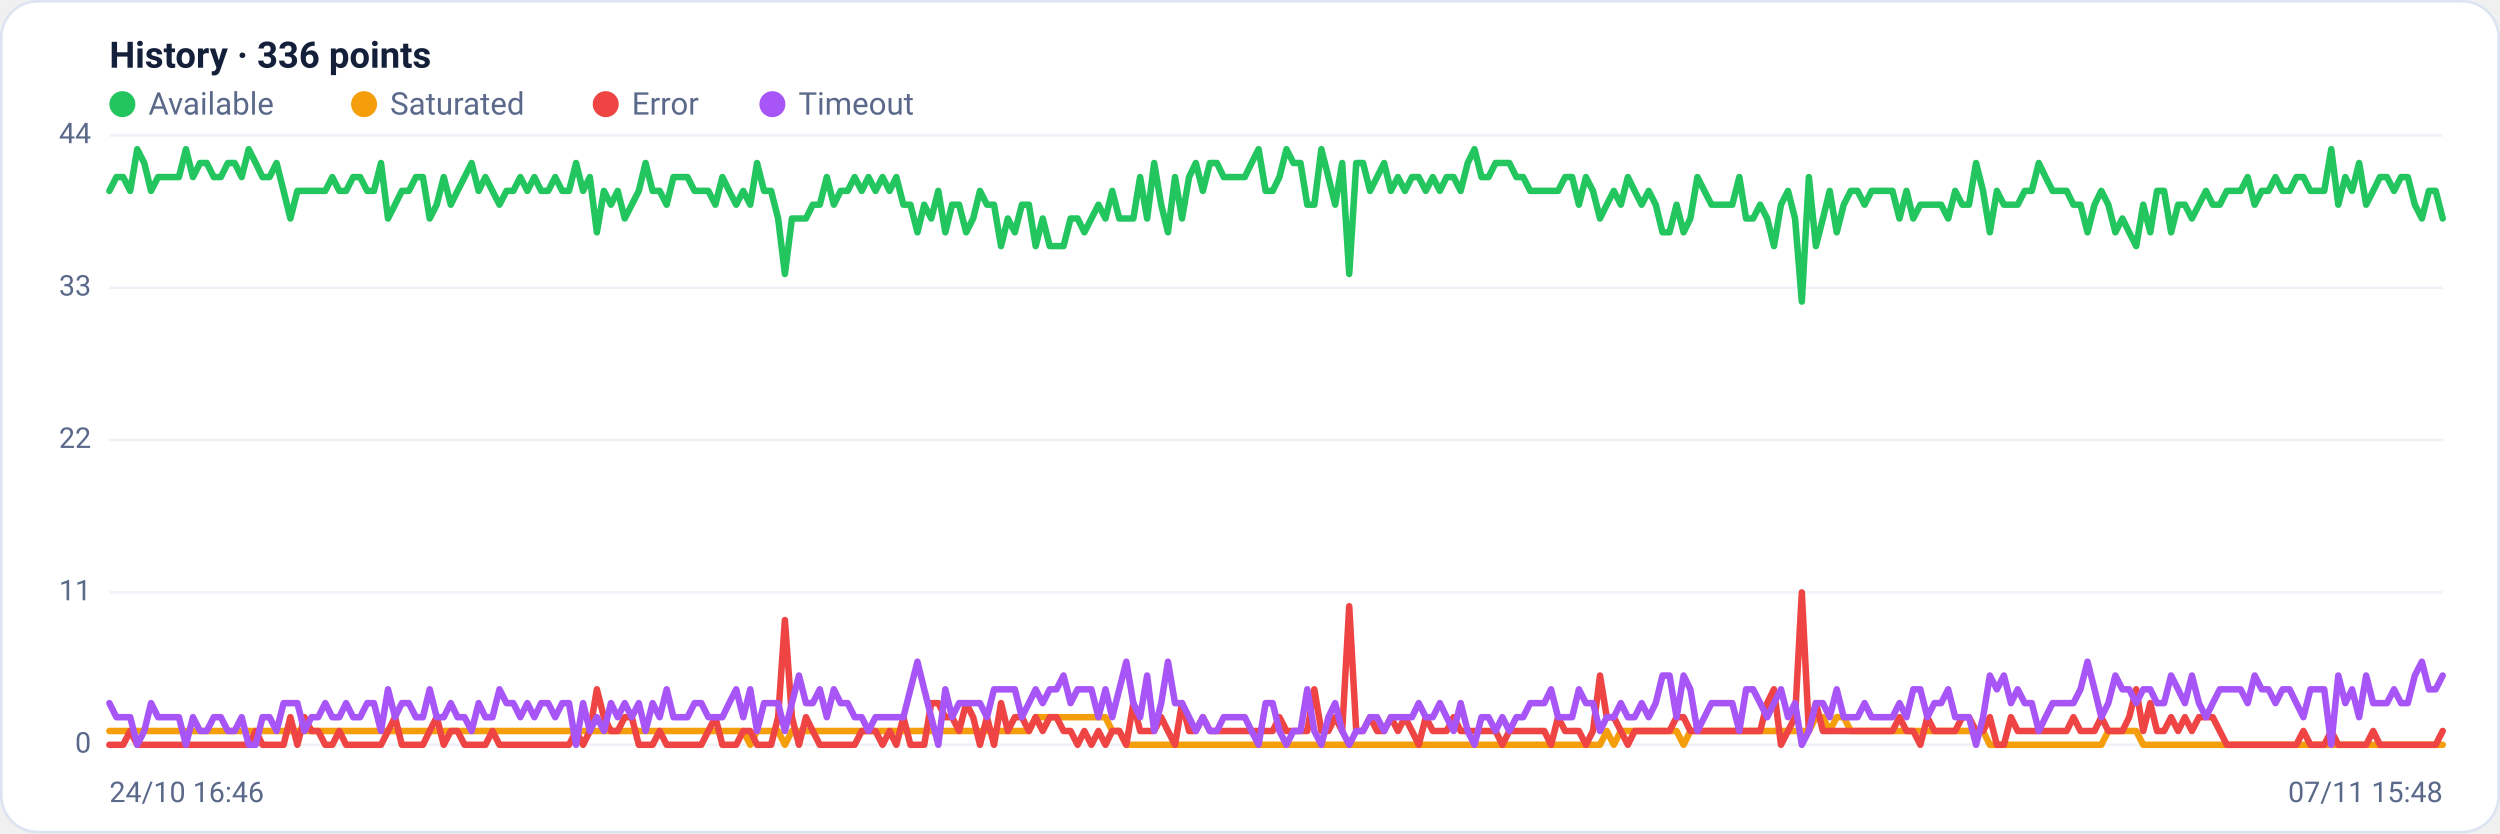
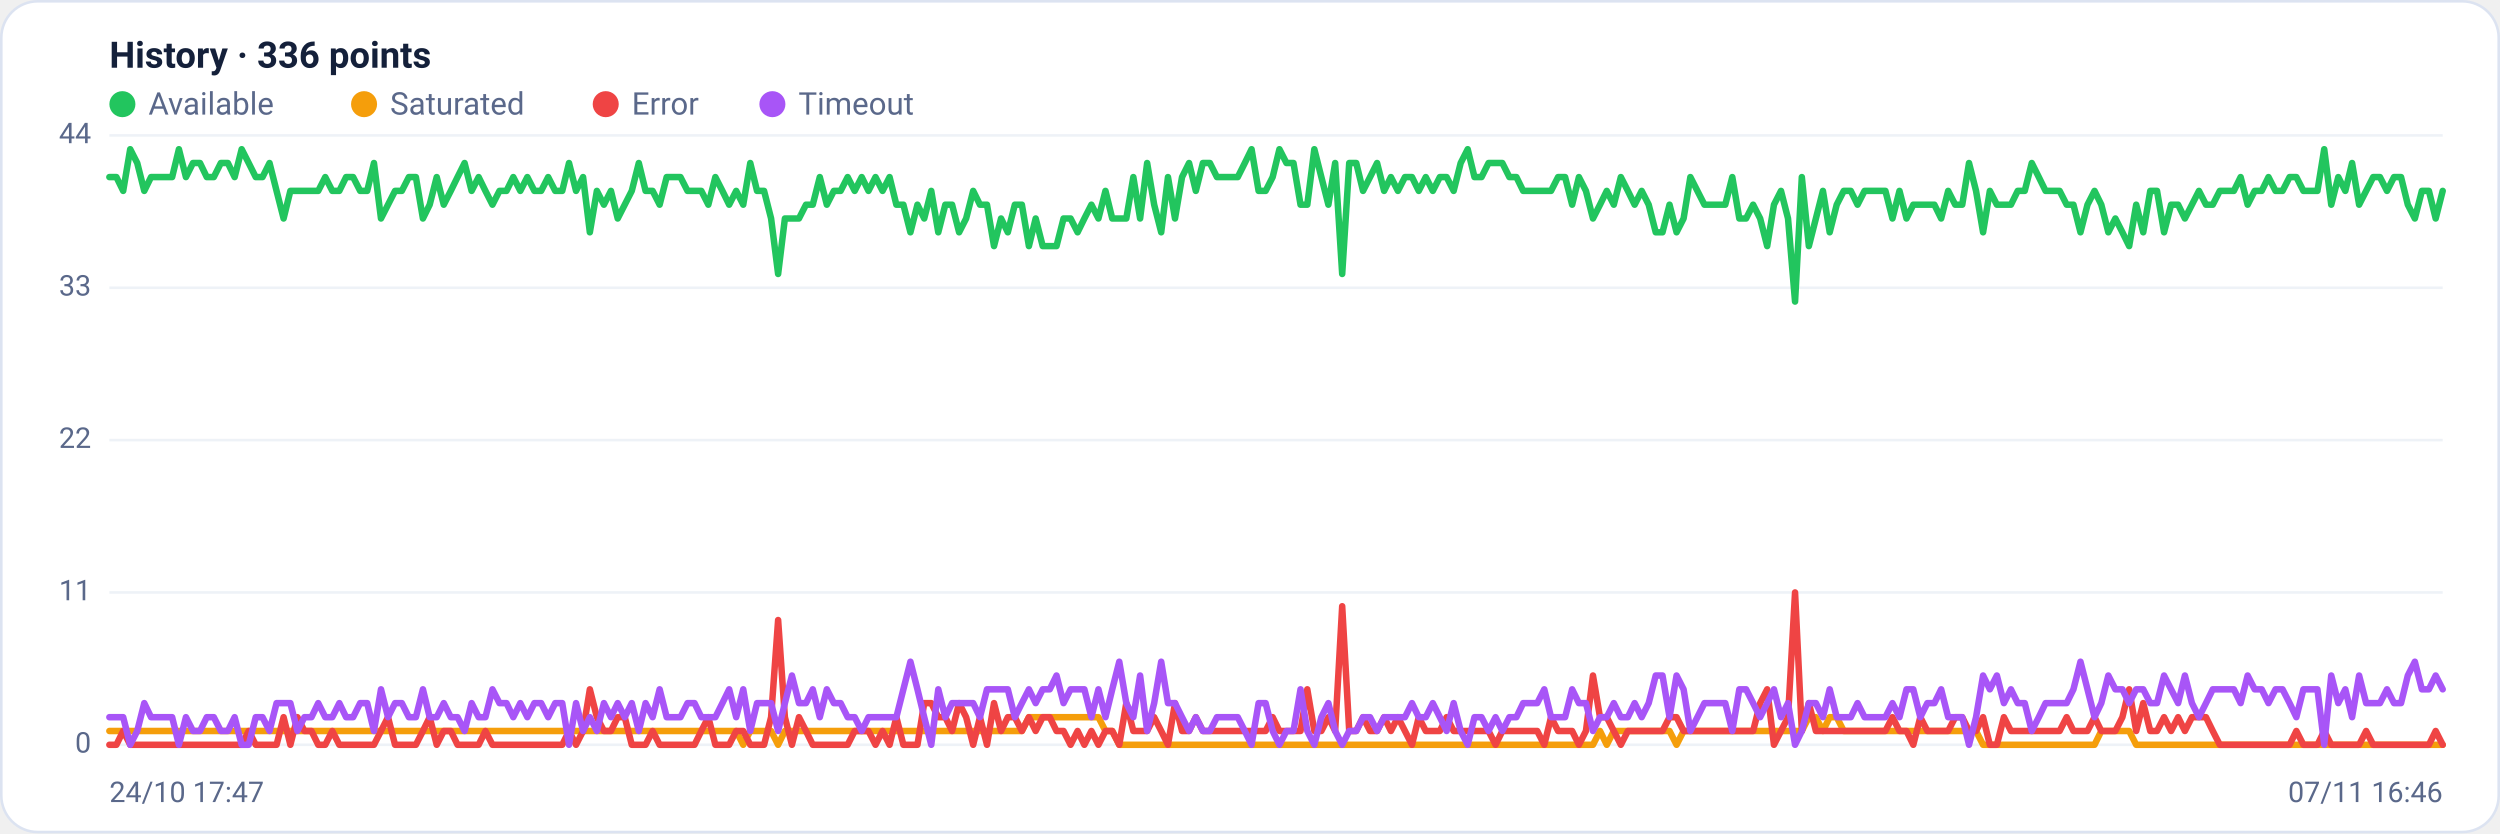
<svg xmlns="http://www.w3.org/2000/svg" viewBox="0 0 960 320" width="960" height="320" font-family="Segoe UI, system-ui, -apple-system, Roboto, Helvetica, Arial, sans-serif" role="img" aria-label="Availability history per region">
  <rect x="0.5" y="0.5" width="959" height="319" rx="14" fill="#ffffff" stroke="#dce3f1" />
  <text x="42" y="26" font-size="14" font-weight="600" fill="#14203a">History · 336 points</text>
  <circle cx="47" cy="40" r="5" fill="#22c55e" />
  <text x="57" y="44" font-size="12" fill="#5a688a">Available</text>
  <circle cx="139.8" cy="40" r="5" fill="#f59e0b" />
  <text x="149.8" y="44" font-size="12" fill="#5a688a">Saturated</text>
  <circle cx="232.6" cy="40" r="5" fill="#ef4444" />
  <text x="242.6" y="44" font-size="12" fill="#5a688a">Error</text>
  <circle cx="296.6" cy="40" r="5" fill="#a855f7" />
  <text x="306.6" y="44" font-size="12" fill="#5a688a">Timeout</text>
  <line x1="42" y1="286.0" x2="938" y2="286.0" stroke="#eef2f7" stroke-width="1" />
  <text x="35" y="289.0" text-anchor="end" font-size="11" fill="#5a688a">0</text>
  <line x1="42" y1="227.5" x2="938" y2="227.5" stroke="#eef2f7" stroke-width="1" />
  <text x="35" y="230.5" text-anchor="end" font-size="11" fill="#5a688a">11</text>
  <line x1="42" y1="169.0" x2="938" y2="169.0" stroke="#eef2f7" stroke-width="1" />
  <text x="35" y="172.0" text-anchor="end" font-size="11" fill="#5a688a">22</text>
  <line x1="42" y1="110.5" x2="938" y2="110.5" stroke="#eef2f7" stroke-width="1" />
  <text x="35" y="113.5" text-anchor="end" font-size="11" fill="#5a688a">33</text>
  <line x1="42" y1="52.0" x2="938" y2="52.0" stroke="#eef2f7" stroke-width="1" />
  <text x="35" y="55.0" text-anchor="end" font-size="11" fill="#5a688a">44</text>
-   <polyline fill="none" stroke="#22c55e" stroke-width="2.5" stroke-linejoin="round" stroke-linecap="round" points="42.0,73.3 44.7,68.0 47.3,68.0 50.0,73.3 52.7,57.3 55.4,62.6 58.0,73.3 60.7,68.0 63.4,68.0 66.1,68.0 68.7,68.0 71.4,57.3 74.1,68.0 76.8,62.6 79.4,62.6 82.1,68.0 84.8,68.0 87.5,62.6 90.1,62.6 92.8,68.0 95.5,57.3 98.2,62.6 100.8,68.0 103.5,68.0 106.2,62.6 108.9,73.3 111.5,83.9 114.2,73.3 116.9,73.3 119.6,73.3 122.2,73.3 124.9,73.3 127.6,68.0 130.3,73.3 132.9,73.3 135.6,68.0 138.3,68.0 141.0,73.3 143.6,73.3 146.3,62.6 149.0,83.9 151.7,78.6 154.3,73.3 157.0,73.3 159.7,68.0 162.4,68.0 165.0,83.9 167.7,78.6 170.4,68.0 173.1,78.6 175.7,73.3 178.4,68.0 181.1,62.6 183.8,73.3 186.4,68.0 189.1,73.3 191.8,78.6 194.5,73.3 197.1,73.3 199.8,68.0 202.5,73.3 205.2,68.0 207.8,73.3 210.5,73.3 213.2,68.0 215.9,73.3 218.5,73.3 221.2,62.6 223.9,73.3 226.5,68.0 229.2,89.2 231.9,73.3 234.6,78.6 237.2,73.3 239.9,83.9 242.6,78.6 245.3,73.3 247.9,62.6 250.6,73.3 253.3,73.3 256.0,78.6 258.6,68.0 261.3,68.0 264.0,68.0 266.7,73.3 269.3,73.3 272.0,73.3 274.7,78.6 277.4,68.0 280.0,73.3 282.7,78.6 285.4,73.3 288.1,78.6 290.7,62.6 293.4,73.3 296.1,73.3 298.8,83.9 301.4,105.2 304.1,83.9 306.8,83.9 309.5,83.9 312.1,78.6 314.8,78.6 317.5,68.0 320.2,78.6 322.8,73.3 325.5,73.3 328.2,68.0 330.9,73.3 333.5,68.0 336.2,73.3 338.9,68.0 341.6,73.3 344.2,68.0 346.9,78.6 349.6,78.6 352.3,89.2 354.9,78.6 357.6,83.9 360.3,73.3 363.0,89.2 365.6,78.6 368.3,78.6 371.0,89.2 373.7,83.9 376.3,73.3 379.0,78.6 381.7,78.6 384.4,94.5 387.0,83.9 389.7,89.2 392.4,78.6 395.1,78.6 397.7,94.5 400.4,83.9 403.1,94.5 405.7,94.5 408.4,94.5 411.1,83.9 413.8,83.9 416.4,89.2 419.1,83.9 421.8,78.6 424.5,83.9 427.1,73.3 429.8,83.9 432.5,83.9 435.2,83.9 437.8,68.0 440.5,83.9 443.2,62.6 445.9,78.6 448.5,89.2 451.2,68.0 453.9,83.9 456.6,68.0 459.2,62.6 461.9,73.3 464.6,62.6 467.3,62.6 469.9,68.0 472.6,68.0 475.3,68.0 478.0,68.0 480.6,62.6 483.3,57.3 486.0,73.3 488.7,73.3 491.3,68.0 494.0,57.3 496.7,62.6 499.4,62.6 502.0,78.6 504.7,78.6 507.4,57.3 510.1,68.0 512.7,78.6 515.4,62.6 518.1,105.2 520.8,62.6 523.4,62.6 526.1,73.3 528.8,68.0 531.5,62.6 534.1,73.3 536.8,68.0 539.5,73.3 542.2,68.0 544.8,68.0 547.5,73.3 550.2,68.0 552.9,73.3 555.5,68.0 558.2,68.0 560.9,73.3 563.6,62.6 566.2,57.3 568.9,68.0 571.6,68.0 574.3,62.6 576.9,62.6 579.6,62.6 582.3,68.0 584.9,68.0 587.6,73.3 590.3,73.3 593.0,73.3 595.6,73.3 598.3,73.3 601.0,68.0 603.7,68.0 606.3,78.6 609.0,68.0 611.7,73.3 614.4,83.9 617.0,78.6 619.7,73.3 622.4,78.6 625.1,68.0 627.7,73.3 630.4,78.6 633.1,73.3 635.8,78.6 638.4,89.2 641.1,89.2 643.8,78.6 646.5,89.2 649.1,83.9 651.8,68.0 654.5,73.3 657.2,78.6 659.8,78.6 662.5,78.6 665.2,78.6 667.9,68.0 670.5,83.9 673.2,83.9 675.9,78.6 678.6,83.9 681.2,94.5 683.9,78.6 686.6,73.3 689.3,83.9 691.9,115.8 694.6,68.0 697.3,94.5 700.0,83.9 702.6,73.3 705.3,89.2 708.0,78.6 710.7,73.3 713.3,73.3 716.0,78.6 718.7,73.3 721.4,73.3 724.0,73.3 726.7,73.3 729.4,83.9 732.1,73.3 734.7,83.9 737.4,78.6 740.1,78.6 742.8,78.6 745.4,78.6 748.1,83.9 750.8,73.3 753.5,78.6 756.1,78.6 758.8,62.6 761.5,73.3 764.1,89.2 766.8,73.3 769.5,78.6 772.2,78.6 774.8,78.6 777.5,73.3 780.2,73.3 782.9,62.6 785.5,68.0 788.2,73.3 790.9,73.3 793.6,73.3 796.2,78.6 798.9,78.6 801.6,89.2 804.3,78.6 806.9,73.3 809.6,78.6 812.3,89.2 815.0,83.9 817.6,89.2 820.3,94.5 823.0,78.6 825.7,89.2 828.3,73.3 831.0,73.3 833.7,89.2 836.4,78.6 839.0,78.6 841.7,83.9 844.4,78.6 847.1,73.3 849.7,78.6 852.4,78.6 855.1,73.3 857.8,73.3 860.4,73.3 863.1,68.0 865.8,78.6 868.5,73.3 871.1,73.3 873.8,68.0 876.5,73.3 879.2,73.3 881.8,68.0 884.5,68.0 887.2,73.3 889.9,73.3 892.5,73.3 895.2,57.3 897.9,78.6 900.6,68.0 903.2,73.3 905.9,62.6 908.6,78.6 911.3,73.3 913.9,68.0 916.6,68.0 919.3,73.3 922.0,68.0 924.6,68.0 927.3,78.6 930.0,83.9 932.7,73.3 935.3,73.3 938.0,83.9" />
-   <polyline fill="none" stroke="#f59e0b" stroke-width="2.5" stroke-linejoin="round" stroke-linecap="round" points="42.0,280.7 44.7,280.7 47.3,280.7 50.0,280.7 52.7,280.7 55.4,280.7 58.0,280.7 60.7,280.7 63.4,280.7 66.1,280.7 68.7,280.7 71.4,280.7 74.1,280.7 76.8,280.7 79.4,280.7 82.1,280.7 84.8,280.7 87.5,280.7 90.1,280.7 92.8,280.7 95.5,280.7 98.2,280.7 100.8,280.7 103.5,280.7 106.2,280.7 108.9,280.7 111.5,280.7 114.2,280.7 116.9,280.7 119.6,280.7 122.2,280.7 124.9,280.7 127.6,280.7 130.3,280.7 132.9,280.7 135.6,280.7 138.3,280.7 141.0,280.7 143.6,280.7 146.3,280.7 149.0,280.7 151.7,280.7 154.3,280.7 157.0,280.7 159.7,280.7 162.4,280.7 165.0,280.7 167.7,280.7 170.4,280.7 173.1,280.7 175.7,280.7 178.4,280.7 181.1,280.7 183.8,280.7 186.4,280.7 189.1,280.7 191.8,280.7 194.5,280.7 197.1,280.7 199.8,280.7 202.5,280.7 205.2,280.7 207.8,280.7 210.5,280.7 213.2,280.7 215.9,280.7 218.5,280.7 221.2,280.7 223.9,280.7 226.5,280.7 229.2,280.7 231.9,280.7 234.6,280.7 237.2,280.7 239.9,280.7 242.6,280.7 245.3,280.7 247.9,280.7 250.6,280.7 253.3,280.7 256.0,280.7 258.6,280.7 261.3,280.7 264.0,280.7 266.7,280.7 269.3,280.7 272.0,280.7 274.7,280.7 277.4,280.7 280.0,280.7 282.7,280.7 285.4,280.7 288.1,286.0 290.7,280.7 293.4,280.7 296.1,280.7 298.8,280.7 301.4,286.0 304.1,280.7 306.8,280.7 309.5,280.7 312.1,280.7 314.8,280.7 317.5,280.7 320.2,280.7 322.8,280.7 325.5,280.7 328.2,280.7 330.9,280.7 333.5,280.7 336.2,280.7 338.9,280.7 341.6,280.7 344.2,280.7 346.9,280.7 349.6,280.7 352.3,280.7 354.9,280.7 357.6,280.7 360.3,280.7 363.0,280.7 365.6,280.7 368.3,280.7 371.0,280.7 373.7,280.7 376.3,280.7 379.0,280.7 381.7,280.7 384.4,280.7 387.0,280.7 389.7,280.7 392.4,280.7 395.1,280.7 397.7,275.4 400.4,275.4 403.1,275.4 405.7,275.4 408.4,275.4 411.1,275.4 413.8,275.4 416.4,275.4 419.1,275.4 421.8,275.4 424.5,275.4 427.1,280.7 429.8,280.7 432.5,286.0 435.2,286.0 437.8,286.0 440.5,286.0 443.2,286.0 445.9,286.0 448.5,286.0 451.2,286.0 453.9,286.0 456.6,286.0 459.2,286.0 461.9,286.0 464.6,286.0 467.3,286.0 469.9,286.0 472.6,286.0 475.3,286.0 478.0,286.0 480.6,286.0 483.3,286.0 486.0,286.0 488.7,286.0 491.3,286.0 494.0,286.0 496.7,286.0 499.4,286.0 502.0,286.0 504.7,286.0 507.4,286.0 510.1,286.0 512.7,286.0 515.4,286.0 518.1,286.0 520.8,286.0 523.4,286.0 526.1,286.0 528.8,286.0 531.5,286.0 534.1,286.0 536.8,286.0 539.5,286.0 542.2,286.0 544.8,286.0 547.5,286.0 550.2,286.0 552.9,286.0 555.5,286.0 558.2,286.0 560.9,286.0 563.6,286.0 566.2,286.0 568.9,286.0 571.6,286.0 574.3,286.0 576.9,286.0 579.6,286.0 582.3,286.0 584.9,286.0 587.6,286.0 590.3,286.0 593.0,286.0 595.6,286.0 598.3,286.0 601.0,286.0 603.7,286.0 606.3,286.0 609.0,286.0 611.7,286.0 614.4,286.0 617.0,280.7 619.7,286.0 622.4,280.7 625.1,280.7 627.7,280.7 630.4,280.7 633.1,280.7 635.8,280.7 638.4,280.7 641.1,280.7 643.8,280.7 646.5,286.0 649.1,280.7 651.8,280.7 654.5,280.7 657.2,280.7 659.8,280.7 662.5,280.7 665.2,280.7 667.9,280.7 670.5,280.7 673.2,280.7 675.9,280.7 678.6,280.7 681.2,280.7 683.9,280.7 686.6,280.7 689.3,280.7 691.9,280.7 694.6,280.7 697.3,275.4 700.0,275.4 702.6,280.7 705.3,275.4 708.0,275.4 710.7,280.7 713.3,280.7 716.0,280.7 718.7,280.7 721.4,280.7 724.0,280.7 726.7,280.7 729.4,280.7 732.1,280.7 734.7,280.7 737.4,280.7 740.1,280.7 742.8,280.7 745.4,280.7 748.1,280.7 750.8,280.7 753.5,280.7 756.1,280.7 758.8,280.7 761.5,280.7 764.1,286.0 766.8,286.0 769.5,286.0 772.2,286.0 774.8,286.0 777.5,286.0 780.2,286.0 782.9,286.0 785.5,286.0 788.2,286.0 790.9,286.0 793.6,286.0 796.2,286.0 798.9,286.0 801.6,286.0 804.3,286.0 806.9,286.0 809.6,280.7 812.3,280.7 815.0,280.7 817.6,280.7 820.3,280.7 823.0,286.0 825.7,286.0 828.3,286.0 831.0,286.0 833.7,286.0 836.4,286.0 839.0,286.0 841.7,286.0 844.4,286.0 847.1,286.0 849.7,286.0 852.4,286.0 855.1,286.0 857.8,286.0 860.4,286.0 863.1,286.0 865.8,286.0 868.5,286.0 871.1,286.0 873.8,286.0 876.5,286.0 879.2,286.0 881.8,286.0 884.5,286.0 887.2,286.0 889.9,286.0 892.5,286.0 895.2,286.0 897.9,286.0 900.6,286.0 903.2,286.0 905.9,286.0 908.6,286.0 911.3,286.0 913.9,286.0 916.6,286.0 919.3,286.0 922.0,286.0 924.6,286.0 927.3,286.0 930.0,286.0 932.7,286.0 935.3,286.0 938.0,286.0" />
-   <polyline fill="none" stroke="#ef4444" stroke-width="2.5" stroke-linejoin="round" stroke-linecap="round" points="42.0,286.0 44.7,286.0 47.3,286.0 50.0,280.7 52.7,286.0 55.4,286.0 58.0,286.0 60.7,286.0 63.4,286.0 66.1,286.0 68.7,286.0 71.4,286.0 74.1,286.0 76.8,286.0 79.4,286.0 82.1,286.0 84.8,286.0 87.5,286.0 90.1,286.0 92.8,286.0 95.5,286.0 98.2,280.7 100.8,286.0 103.5,286.0 106.2,286.0 108.9,286.0 111.5,275.4 114.2,286.0 116.9,275.4 119.6,280.7 122.2,280.7 124.9,286.0 127.6,286.0 130.3,280.7 132.9,286.0 135.6,286.0 138.3,286.0 141.0,286.0 143.6,286.0 146.3,286.0 149.0,280.7 151.7,275.4 154.3,286.0 157.0,286.0 159.7,286.0 162.4,286.0 165.0,280.7 167.7,275.4 170.4,286.0 173.1,280.7 175.7,280.7 178.4,286.0 181.1,286.0 183.8,286.0 186.4,286.0 189.1,280.7 191.8,286.0 194.5,286.0 197.1,286.0 199.8,286.0 202.5,286.0 205.2,286.0 207.8,286.0 210.5,286.0 213.2,286.0 215.9,286.0 218.5,286.0 221.2,280.7 223.9,286.0 226.5,280.7 229.2,264.7 231.9,275.4 234.6,280.7 237.2,280.7 239.9,275.4 242.6,275.4 245.3,286.0 247.9,286.0 250.6,286.0 253.3,280.7 256.0,286.0 258.6,286.0 261.3,286.0 264.0,286.0 266.7,286.0 269.3,286.0 272.0,280.7 274.7,275.4 277.4,286.0 280.0,286.0 282.7,286.0 285.4,280.7 288.1,280.7 290.7,286.0 293.4,286.0 296.1,286.0 298.8,275.4 301.4,238.1 304.1,275.4 306.8,286.0 309.5,275.4 312.1,280.7 314.8,286.0 317.5,286.0 320.2,286.0 322.8,286.0 325.5,286.0 328.2,286.0 330.9,280.7 333.5,280.7 336.2,280.7 338.9,286.0 341.6,280.7 344.2,286.0 346.9,275.4 349.6,286.0 352.3,286.0 354.9,286.0 357.6,270.0 360.3,270.0 363.0,275.4 365.6,275.4 368.3,280.7 371.0,270.0 373.7,275.4 376.3,286.0 379.0,275.4 381.7,286.0 384.4,270.0 387.0,280.7 389.7,275.4 392.4,275.4 395.1,280.7 397.7,275.4 400.4,280.7 403.1,275.4 405.7,275.4 408.4,280.7 411.1,280.7 413.8,286.0 416.4,280.7 419.1,286.0 421.8,280.7 424.5,286.0 427.1,280.7 429.8,280.7 432.5,286.0 435.2,270.0 437.8,280.7 440.5,280.7 443.2,280.7 445.9,275.4 448.5,280.7 451.2,286.0 453.9,270.0 456.6,280.7 459.2,280.7 461.9,275.4 464.6,280.7 467.3,280.7 469.9,280.7 472.6,280.7 475.3,280.7 478.0,280.7 480.6,280.7 483.3,280.7 486.0,280.7 488.7,280.7 491.3,275.4 494.0,280.7 496.7,280.7 499.4,280.7 502.0,280.7 504.7,264.7 507.4,280.7 510.1,280.7 512.7,275.4 515.4,280.7 518.1,232.8 520.8,280.7 523.4,280.7 526.1,275.4 528.8,280.7 531.5,280.7 534.1,275.4 536.8,280.7 539.5,275.4 542.2,280.7 544.8,286.0 547.5,275.4 550.2,280.7 552.9,280.7 555.5,280.7 558.2,275.4 560.9,280.7 563.6,280.7 566.2,280.7 568.9,280.7 571.6,280.7 574.3,280.7 576.9,286.0 579.6,280.7 582.3,280.7 584.9,280.7 587.6,280.7 590.3,280.7 593.0,280.7 595.6,286.0 598.3,275.4 601.0,280.7 603.7,280.7 606.3,280.7 609.0,286.0 611.7,280.7 614.4,259.4 617.0,275.4 619.7,275.4 622.4,280.7 625.1,286.0 627.7,280.7 630.4,280.7 633.1,280.7 635.8,280.7 638.4,280.7 641.1,280.7 643.8,275.4 646.5,275.4 649.1,280.7 651.8,280.7 654.5,280.7 657.2,280.7 659.8,280.7 662.5,280.7 665.2,280.7 667.9,280.7 670.5,280.7 673.2,280.7 675.9,280.7 678.6,270.0 681.2,264.7 683.9,286.0 686.6,280.7 689.3,275.4 691.9,227.5 694.6,280.7 697.3,270.0 700.0,280.7 702.6,280.7 705.3,280.7 708.0,280.7 710.7,280.7 713.3,280.7 716.0,280.7 718.7,280.7 721.4,280.7 724.0,280.7 726.7,280.7 729.4,275.4 732.1,280.7 734.7,280.7 737.4,286.0 740.1,275.4 742.8,280.7 745.4,280.7 748.1,280.7 750.8,280.7 753.5,275.4 756.1,275.4 758.8,280.7 761.5,280.7 764.1,275.4 766.8,286.0 769.5,286.0 772.2,275.4 774.8,280.7 777.5,280.7 780.2,280.7 782.9,280.7 785.5,280.7 788.2,280.7 790.9,280.7 793.6,280.7 796.2,275.4 798.9,280.7 801.6,280.7 804.3,280.7 806.9,275.4 809.6,280.7 812.3,280.7 815.0,280.7 817.6,275.4 820.3,264.7 823.0,280.7 825.7,270.0 828.3,280.7 831.0,280.7 833.7,275.4 836.4,280.7 839.0,275.4 841.7,280.7 844.4,275.4 847.1,275.4 849.7,275.4 852.4,280.7 855.1,286.0 857.8,286.0 860.4,286.0 863.1,286.0 865.8,286.0 868.5,286.0 871.1,286.0 873.8,286.0 876.5,286.0 879.2,286.0 881.8,286.0 884.5,280.7 887.2,286.0 889.9,286.0 892.5,286.0 895.2,280.7 897.9,286.0 900.6,286.0 903.2,286.0 905.9,286.0 908.6,286.0 911.3,280.7 913.9,286.0 916.6,286.0 919.3,286.0 922.0,286.0 924.6,286.0 927.3,286.0 930.0,286.0 932.7,286.0 935.3,286.0 938.0,280.7" />
-   <polyline fill="none" stroke="#a855f7" stroke-width="2.5" stroke-linejoin="round" stroke-linecap="round" points="42.0,270.0 44.7,275.4 47.3,275.4 50.0,275.4 52.7,286.0 55.4,280.7 58.0,270.0 60.7,275.4 63.4,275.4 66.1,275.4 68.7,275.4 71.4,286.0 74.1,275.4 76.8,280.7 79.4,280.7 82.1,275.4 84.8,275.4 87.5,280.7 90.1,280.7 92.8,275.4 95.5,286.0 98.2,286.0 100.8,275.4 103.5,275.4 106.2,280.7 108.9,270.0 111.5,270.0 114.2,270.0 116.9,280.7 119.6,275.4 122.2,275.4 124.9,270.0 127.6,275.4 130.3,275.4 132.9,270.0 135.6,275.4 138.3,275.4 141.0,270.0 143.6,270.0 146.3,280.7 149.0,264.7 151.7,275.4 154.3,270.0 157.0,270.0 159.7,275.4 162.4,275.4 165.0,264.7 167.7,275.4 170.4,275.4 173.1,270.0 175.7,275.4 178.4,275.4 181.1,280.7 183.8,270.0 186.4,275.4 189.1,275.4 191.8,264.7 194.5,270.0 197.1,270.0 199.8,275.4 202.5,270.0 205.2,275.4 207.8,270.0 210.5,270.0 213.2,275.4 215.9,270.0 218.5,270.0 221.2,286.0 223.9,270.0 226.5,280.7 229.2,275.4 231.9,280.7 234.6,270.0 237.2,275.4 239.9,270.0 242.6,275.4 245.3,270.0 247.9,280.7 250.6,270.0 253.3,275.4 256.0,264.7 258.6,275.4 261.3,275.4 264.0,275.4 266.7,270.0 269.3,270.0 272.0,275.4 274.7,275.4 277.4,275.4 280.0,270.0 282.7,264.7 285.4,275.4 288.1,264.7 290.7,280.7 293.4,270.0 296.1,270.0 298.8,270.0 301.4,280.7 304.1,270.0 306.8,259.4 309.5,270.0 312.1,270.0 314.8,264.7 317.5,275.4 320.2,264.7 322.8,270.0 325.5,270.0 328.2,275.4 330.9,275.4 333.5,280.7 336.2,275.4 338.9,275.4 341.6,275.4 344.2,275.4 346.9,275.4 349.6,264.7 352.3,254.1 354.9,264.7 357.6,275.4 360.3,286.0 363.0,264.7 365.6,275.4 368.3,270.0 371.0,270.0 373.7,270.0 376.3,270.0 379.0,275.4 381.7,264.7 384.4,264.7 387.0,264.7 389.7,264.7 392.4,275.4 395.1,270.0 397.7,264.7 400.4,270.0 403.1,264.7 405.7,264.7 408.4,259.4 411.1,270.0 413.8,264.7 416.4,264.7 419.1,264.7 421.8,275.4 424.5,264.7 427.1,275.4 429.8,264.7 432.5,254.1 435.2,270.0 437.8,275.4 440.5,259.4 443.2,280.7 445.9,270.0 448.5,254.1 451.2,270.0 453.9,270.0 456.6,275.4 459.2,280.7 461.9,275.4 464.6,280.7 467.3,280.7 469.9,275.4 472.6,275.4 475.3,275.4 478.0,275.4 480.6,280.7 483.3,286.0 486.0,270.0 488.7,270.0 491.3,280.7 494.0,286.0 496.7,280.7 499.4,280.7 502.0,264.7 504.7,280.7 507.4,286.0 510.1,275.4 512.7,270.0 515.4,280.7 518.1,286.0 520.8,280.7 523.4,280.7 526.1,275.4 528.8,275.4 531.5,280.7 534.1,275.4 536.8,275.4 539.5,275.4 542.2,275.4 544.8,270.0 547.5,275.4 550.2,275.4 552.9,270.0 555.5,275.4 558.2,280.7 560.9,270.0 563.6,280.7 566.2,286.0 568.9,275.4 571.6,275.4 574.3,280.7 576.9,275.4 579.6,280.7 582.3,275.4 584.9,275.4 587.6,270.0 590.3,270.0 593.0,270.0 595.6,264.7 598.3,275.4 601.0,275.4 603.7,275.4 606.3,264.7 609.0,270.0 611.7,270.0 614.4,280.7 617.0,275.4 619.7,275.4 622.4,270.0 625.1,275.4 627.7,275.4 630.4,270.0 633.1,275.4 635.8,270.0 638.4,259.4 641.1,259.4 643.8,275.4 646.5,259.4 649.1,264.7 651.8,280.7 654.5,275.4 657.2,270.0 659.8,270.0 662.5,270.0 665.2,270.0 667.9,280.7 670.5,264.7 673.2,264.7 675.9,270.0 678.6,275.4 681.2,270.0 683.9,264.7 686.6,275.4 689.3,270.0 691.9,286.0 694.6,280.7 697.3,270.0 700.0,270.0 702.6,275.4 705.3,264.7 708.0,275.4 710.7,275.4 713.3,275.4 716.0,270.0 718.7,275.4 721.4,275.4 724.0,275.4 726.7,275.4 729.4,270.0 732.1,275.4 734.7,264.7 737.4,264.7 740.1,275.4 742.8,270.0 745.4,270.0 748.1,264.7 750.8,275.4 753.5,275.4 756.1,275.4 758.8,286.0 761.5,275.4 764.1,259.4 766.8,264.7 769.5,259.4 772.2,270.0 774.8,264.7 777.5,270.0 780.2,270.0 782.9,280.7 785.5,275.4 788.2,270.0 790.9,270.0 793.6,270.0 796.2,270.0 798.9,264.7 801.6,254.1 804.3,264.7 806.9,275.4 809.6,270.0 812.3,259.4 815.0,264.7 817.6,264.7 820.3,270.0 823.0,264.7 825.7,264.7 828.3,270.0 831.0,270.0 833.7,259.4 836.4,264.7 839.0,270.0 841.7,259.4 844.4,270.0 847.1,275.4 849.7,270.0 852.4,264.7 855.1,264.7 857.8,264.7 860.4,264.7 863.1,270.0 865.8,259.4 868.5,264.7 871.1,264.7 873.8,270.0 876.5,264.7 879.2,264.7 881.8,270.0 884.5,275.4 887.2,264.7 889.9,264.7 892.5,264.7 895.2,286.0 897.9,259.4 900.6,270.0 903.2,264.7 905.9,275.4 908.6,259.4 911.3,270.0 913.9,270.0 916.6,270.0 919.3,264.7 922.0,270.0 924.6,270.0 927.3,259.4 930.0,254.1 932.7,264.7 935.3,264.7 938.0,259.4" />
-   <text x="42" y="308" font-size="11" fill="#5a688a">24/10 16:46</text>
-   <text x="938" y="308" text-anchor="end" font-size="11" fill="#5a688a">07/11 15:48</text>
+   <polyline fill="none" stroke="#22c55e" stroke-width="2.5" stroke-linejoin="round" stroke-linecap="round" points="42.0,68.0 44.7,68.0 47.3,73.3 50.0,57.3 52.7,62.6 55.4,73.3 58.0,68.0 60.7,68.0 63.4,68.0 66.1,68.0 68.7,57.3 71.4,68.0 74.1,62.6 76.8,62.6 79.4,68.0 82.1,68.0 84.8,62.6 87.5,62.6 90.1,68.0 92.8,57.3 95.5,62.6 98.2,68.0 100.8,68.0 103.5,62.6 106.2,73.3 108.9,83.9 111.5,73.3 114.2,73.3 116.9,73.3 119.6,73.3 122.2,73.3 124.9,68.0 127.6,73.3 130.3,73.3 132.9,68.0 135.6,68.0 138.3,73.3 141.0,73.3 143.6,62.6 146.3,83.9 149.0,78.6 151.7,73.3 154.3,73.3 157.0,68.0 159.7,68.0 162.4,83.9 165.0,78.6 167.7,68.0 170.4,78.6 173.1,73.3 175.7,68.0 178.4,62.6 181.1,73.3 183.8,68.0 186.4,73.3 189.1,78.6 191.8,73.3 194.5,73.3 197.1,68.0 199.8,73.3 202.5,68.0 205.2,73.3 207.8,73.3 210.5,68.0 213.2,73.3 215.9,73.3 218.5,62.6 221.2,73.3 223.9,68.0 226.5,89.2 229.2,73.3 231.9,78.6 234.6,73.3 237.2,83.9 239.9,78.6 242.6,73.3 245.3,62.6 247.9,73.3 250.6,73.3 253.3,78.6 256.0,68.0 258.6,68.0 261.3,68.0 264.0,73.3 266.7,73.3 269.3,73.3 272.0,78.6 274.7,68.0 277.4,73.3 280.0,78.6 282.7,73.3 285.4,78.6 288.1,62.6 290.7,73.3 293.4,73.3 296.1,83.9 298.8,105.2 301.4,83.9 304.1,83.9 306.8,83.9 309.5,78.6 312.1,78.6 314.8,68.0 317.5,78.6 320.2,73.3 322.8,73.3 325.5,68.0 328.2,73.3 330.9,68.0 333.5,73.3 336.2,68.0 338.9,73.3 341.6,68.0 344.2,78.6 346.9,78.6 349.6,89.2 352.3,78.6 354.9,83.9 357.6,73.3 360.3,89.2 363.0,78.6 365.6,78.6 368.3,89.2 371.0,83.9 373.7,73.3 376.3,78.6 379.0,78.6 381.7,94.5 384.4,83.9 387.0,89.2 389.7,78.6 392.4,78.6 395.1,94.5 397.7,83.9 400.4,94.5 403.1,94.5 405.7,94.5 408.4,83.9 411.1,83.9 413.8,89.2 416.4,83.9 419.1,78.6 421.8,83.9 424.5,73.3 427.1,83.9 429.8,83.9 432.5,83.9 435.2,68.0 437.8,83.9 440.5,62.6 443.2,78.6 445.9,89.2 448.5,68.0 451.2,83.9 453.9,68.0 456.6,62.6 459.2,73.3 461.9,62.6 464.6,62.6 467.3,68.0 469.9,68.0 472.6,68.0 475.3,68.0 478.0,62.6 480.6,57.3 483.3,73.3 486.0,73.3 488.7,68.0 491.3,57.3 494.0,62.6 496.7,62.6 499.4,78.6 502.0,78.6 504.7,57.3 507.4,68.0 510.1,78.6 512.7,62.6 515.4,105.2 518.1,62.6 520.8,62.6 523.4,73.3 526.1,68.0 528.8,62.6 531.5,73.3 534.1,68.0 536.8,73.3 539.5,68.0 542.2,68.0 544.8,73.3 547.5,68.0 550.2,73.3 552.9,68.0 555.5,68.0 558.2,73.3 560.9,62.6 563.6,57.3 566.2,68.0 568.9,68.0 571.6,62.6 574.3,62.6 576.9,62.6 579.6,68.0 582.3,68.0 584.9,73.3 587.6,73.3 590.3,73.3 593.0,73.3 595.6,73.3 598.3,68.0 601.0,68.0 603.7,78.6 606.3,68.0 609.0,73.3 611.7,83.9 614.4,78.6 617.0,73.3 619.7,78.6 622.4,68.0 625.1,73.3 627.7,78.6 630.4,73.3 633.1,78.6 635.8,89.2 638.4,89.2 641.1,78.6 643.8,89.2 646.5,83.9 649.1,68.0 651.8,73.3 654.5,78.6 657.2,78.6 659.8,78.6 662.5,78.6 665.2,68.0 667.9,83.9 670.5,83.9 673.2,78.6 675.9,83.9 678.6,94.5 681.2,78.6 683.9,73.3 686.6,83.9 689.3,115.8 691.9,68.0 694.6,94.5 697.3,83.9 700.0,73.3 702.6,89.2 705.3,78.6 708.0,73.3 710.7,73.3 713.3,78.6 716.0,73.3 718.7,73.3 721.4,73.3 724.0,73.3 726.7,83.9 729.4,73.3 732.1,83.9 734.7,78.6 737.4,78.6 740.1,78.6 742.8,78.6 745.4,83.9 748.1,73.3 750.8,78.6 753.5,78.6 756.1,62.6 758.8,73.3 761.5,89.2 764.1,73.3 766.8,78.6 769.5,78.6 772.2,78.6 774.8,73.3 777.5,73.3 780.2,62.6 782.9,68.0 785.5,73.3 788.2,73.3 790.9,73.3 793.6,78.6 796.2,78.6 798.9,89.2 801.6,78.6 804.3,73.3 806.9,78.6 809.6,89.2 812.3,83.9 815.0,89.2 817.6,94.5 820.3,78.6 823.0,89.2 825.7,73.3 828.3,73.3 831.0,89.2 833.7,78.6 836.4,78.6 839.0,83.9 841.7,78.6 844.4,73.3 847.1,78.6 849.7,78.6 852.4,73.3 855.1,73.3 857.8,73.3 860.4,68.0 863.1,78.6 865.8,73.3 868.5,73.3 871.1,68.0 873.8,73.3 876.5,73.3 879.2,68.0 881.8,68.0 884.5,73.3 887.2,73.3 889.9,73.3 892.5,57.3 895.2,78.6 897.9,68.0 900.6,73.3 903.2,62.6 905.9,78.6 908.6,73.3 911.3,68.0 913.9,68.0 916.6,73.3 919.3,68.0 922.0,68.0 924.6,78.6 927.3,83.9 930.0,73.3 932.7,73.3 935.3,83.9 938.0,73.3" />
+   <polyline fill="none" stroke="#f59e0b" stroke-width="2.5" stroke-linejoin="round" stroke-linecap="round" points="42.0,280.7 44.7,280.7 47.3,280.7 50.0,280.7 52.7,280.7 55.4,280.7 58.0,280.7 60.7,280.7 63.4,280.7 66.1,280.7 68.7,280.7 71.4,280.7 74.1,280.7 76.8,280.7 79.4,280.7 82.1,280.7 84.8,280.7 87.5,280.7 90.1,280.7 92.8,280.7 95.5,280.7 98.2,280.7 100.8,280.7 103.5,280.7 106.2,280.7 108.9,280.7 111.5,280.7 114.2,280.7 116.9,280.7 119.6,280.7 122.2,280.7 124.9,280.7 127.6,280.7 130.3,280.7 132.9,280.7 135.6,280.7 138.3,280.7 141.0,280.7 143.6,280.7 146.3,280.7 149.0,280.7 151.7,280.7 154.3,280.7 157.0,280.7 159.7,280.7 162.4,280.7 165.0,280.7 167.7,280.7 170.4,280.7 173.1,280.7 175.7,280.7 178.4,280.7 181.1,280.7 183.8,280.7 186.4,280.7 189.1,280.7 191.8,280.7 194.5,280.7 197.1,280.7 199.8,280.7 202.5,280.7 205.2,280.7 207.8,280.7 210.5,280.7 213.2,280.7 215.9,280.7 218.5,280.7 221.2,280.7 223.9,280.7 226.5,280.7 229.2,280.7 231.9,280.7 234.6,280.7 237.2,280.7 239.9,280.7 242.6,280.7 245.3,280.7 247.9,280.7 250.6,280.7 253.3,280.7 256.0,280.7 258.6,280.7 261.3,280.7 264.0,280.7 266.7,280.7 269.3,280.7 272.0,280.7 274.7,280.7 277.4,280.7 280.0,280.7 282.7,280.7 285.4,286.0 288.1,280.7 290.7,280.7 293.4,280.7 296.1,280.7 298.8,286.0 301.4,280.7 304.1,280.7 306.8,280.7 309.5,280.7 312.1,280.7 314.8,280.7 317.5,280.7 320.2,280.7 322.8,280.7 325.5,280.7 328.2,280.7 330.9,280.7 333.5,280.7 336.2,280.7 338.9,280.7 341.6,280.7 344.2,280.7 346.9,280.7 349.6,280.7 352.3,280.7 354.9,280.7 357.6,280.7 360.3,280.7 363.0,280.7 365.6,280.7 368.3,280.7 371.0,280.7 373.7,280.7 376.3,280.7 379.0,280.7 381.7,280.7 384.4,280.7 387.0,280.7 389.7,280.7 392.4,280.7 395.1,275.4 397.7,275.4 400.4,275.4 403.1,275.4 405.7,275.4 408.4,275.4 411.1,275.4 413.8,275.4 416.4,275.4 419.1,275.4 421.8,275.4 424.5,280.7 427.1,280.7 429.8,286.0 432.5,286.0 435.2,286.0 437.8,286.0 440.5,286.0 443.2,286.0 445.9,286.0 448.5,286.0 451.2,286.0 453.9,286.0 456.6,286.0 459.2,286.0 461.9,286.0 464.6,286.0 467.3,286.0 469.9,286.0 472.6,286.0 475.3,286.0 478.0,286.0 480.6,286.0 483.3,286.0 486.0,286.0 488.7,286.0 491.3,286.0 494.0,286.0 496.7,286.0 499.4,286.0 502.0,286.0 504.7,286.0 507.4,286.0 510.1,286.0 512.7,286.0 515.4,286.0 518.1,286.0 520.8,286.0 523.4,286.0 526.1,286.0 528.8,286.0 531.5,286.0 534.1,286.0 536.8,286.0 539.5,286.0 542.2,286.0 544.8,286.0 547.5,286.0 550.2,286.0 552.9,286.0 555.5,286.0 558.2,286.0 560.9,286.0 563.6,286.0 566.2,286.0 568.9,286.0 571.6,286.0 574.3,286.0 576.9,286.0 579.6,286.0 582.3,286.0 584.9,286.0 587.6,286.0 590.3,286.0 593.0,286.0 595.6,286.0 598.3,286.0 601.0,286.0 603.7,286.0 606.3,286.0 609.0,286.0 611.7,286.0 614.4,280.7 617.0,286.0 619.7,280.7 622.4,280.7 625.1,280.7 627.7,280.7 630.4,280.7 633.1,280.7 635.8,280.7 638.4,280.7 641.1,280.7 643.8,286.0 646.5,280.7 649.1,280.7 651.8,280.7 654.5,280.7 657.2,280.7 659.8,280.7 662.5,280.7 665.2,280.7 667.9,280.7 670.5,280.7 673.2,280.7 675.9,280.7 678.6,280.7 681.2,280.7 683.9,280.7 686.6,280.7 689.3,280.7 691.9,280.7 694.6,275.4 697.3,275.4 700.0,280.7 702.6,275.4 705.3,275.4 708.0,280.7 710.7,280.7 713.3,280.7 716.0,280.7 718.7,280.7 721.4,280.7 724.0,280.7 726.7,280.7 729.4,280.7 732.1,280.7 734.7,280.7 737.4,280.7 740.1,280.7 742.8,280.7 745.4,280.7 748.1,280.7 750.8,280.7 753.5,280.7 756.1,280.7 758.8,280.7 761.5,286.0 764.1,286.0 766.8,286.0 769.5,286.0 772.2,286.0 774.8,286.0 777.5,286.0 780.2,286.0 782.9,286.0 785.5,286.0 788.2,286.0 790.9,286.0 793.6,286.0 796.2,286.0 798.9,286.0 801.6,286.0 804.3,286.0 806.9,280.7 809.6,280.7 812.3,280.7 815.0,280.7 817.6,280.7 820.3,286.0 823.0,286.0 825.7,286.0 828.3,286.0 831.0,286.0 833.7,286.0 836.4,286.0 839.0,286.0 841.7,286.0 844.4,286.0 847.1,286.0 849.7,286.0 852.4,286.0 855.1,286.0 857.8,286.0 860.4,286.0 863.1,286.0 865.8,286.0 868.5,286.0 871.1,286.0 873.8,286.0 876.5,286.0 879.2,286.0 881.8,286.0 884.5,286.0 887.2,286.0 889.9,286.0 892.5,286.0 895.2,286.0 897.9,286.0 900.6,286.0 903.2,286.0 905.9,286.0 908.6,286.0 911.3,286.0 913.9,286.0 916.6,286.0 919.3,286.0 922.0,286.0 924.6,286.0 927.3,286.0 930.0,286.0 932.7,286.0 935.3,286.0 938.0,286.0" />
+   <polyline fill="none" stroke="#ef4444" stroke-width="2.5" stroke-linejoin="round" stroke-linecap="round" points="42.0,286.0 44.7,286.0 47.3,280.7 50.0,286.0 52.7,286.0 55.4,286.0 58.0,286.0 60.7,286.0 63.4,286.0 66.1,286.0 68.7,286.0 71.4,286.0 74.1,286.0 76.8,286.0 79.4,286.0 82.1,286.0 84.8,286.0 87.5,286.0 90.1,286.0 92.8,286.0 95.5,280.7 98.2,286.0 100.8,286.0 103.5,286.0 106.2,286.0 108.9,275.4 111.5,286.0 114.2,275.4 116.9,280.7 119.6,280.7 122.2,286.0 124.9,286.0 127.6,280.7 130.3,286.0 132.9,286.0 135.6,286.0 138.3,286.0 141.0,286.0 143.6,286.0 146.3,280.7 149.0,275.4 151.7,286.0 154.3,286.0 157.0,286.0 159.7,286.0 162.4,280.7 165.0,275.4 167.7,286.0 170.4,280.7 173.1,280.7 175.7,286.0 178.4,286.0 181.1,286.0 183.8,286.0 186.4,280.7 189.1,286.0 191.8,286.0 194.5,286.0 197.1,286.0 199.8,286.0 202.5,286.0 205.2,286.0 207.8,286.0 210.5,286.0 213.2,286.0 215.9,286.0 218.5,280.7 221.2,286.0 223.9,280.7 226.5,264.7 229.2,275.4 231.9,280.7 234.6,280.7 237.2,275.4 239.9,275.4 242.6,286.0 245.3,286.0 247.9,286.0 250.6,280.7 253.3,286.0 256.0,286.0 258.6,286.0 261.3,286.0 264.0,286.0 266.7,286.0 269.3,280.7 272.0,275.4 274.7,286.0 277.4,286.0 280.0,286.0 282.7,280.7 285.4,280.7 288.1,286.0 290.7,286.0 293.4,286.0 296.1,275.4 298.8,238.1 301.4,275.4 304.1,286.0 306.8,275.4 309.5,280.7 312.1,286.0 314.8,286.0 317.5,286.0 320.2,286.0 322.8,286.0 325.5,286.0 328.2,280.7 330.9,280.7 333.5,280.7 336.2,286.0 338.9,280.7 341.6,286.0 344.2,275.4 346.9,286.0 349.6,286.0 352.3,286.0 354.9,270.0 357.6,270.0 360.3,275.4 363.0,275.4 365.6,280.7 368.3,270.0 371.0,275.4 373.7,286.0 376.3,275.4 379.0,286.0 381.7,270.0 384.4,280.7 387.0,275.4 389.7,275.4 392.4,280.7 395.1,275.4 397.7,280.7 400.4,275.4 403.1,275.4 405.7,280.7 408.4,280.7 411.1,286.0 413.8,280.7 416.4,286.0 419.1,280.7 421.8,286.0 424.5,280.7 427.1,280.7 429.8,286.0 432.5,270.0 435.2,280.7 437.8,280.7 440.5,280.7 443.2,275.4 445.9,280.7 448.5,286.0 451.2,270.0 453.9,280.7 456.6,280.7 459.2,275.4 461.9,280.7 464.6,280.7 467.3,280.7 469.9,280.7 472.6,280.7 475.3,280.7 478.0,280.7 480.6,280.7 483.3,280.7 486.0,280.7 488.7,275.4 491.3,280.7 494.0,280.7 496.7,280.7 499.4,280.7 502.0,264.7 504.7,280.7 507.4,280.7 510.1,275.4 512.7,280.7 515.4,232.8 518.1,280.7 520.8,280.7 523.4,275.4 526.1,280.7 528.8,280.7 531.5,275.4 534.1,280.7 536.8,275.4 539.5,280.7 542.2,286.0 544.8,275.4 547.5,280.7 550.2,280.7 552.9,280.7 555.5,275.4 558.2,280.7 560.9,280.7 563.6,280.7 566.2,280.7 568.9,280.7 571.6,280.7 574.3,286.0 576.9,280.7 579.6,280.7 582.3,280.7 584.9,280.7 587.6,280.7 590.3,280.7 593.0,286.0 595.6,275.4 598.3,280.7 601.0,280.7 603.7,280.7 606.3,286.0 609.0,280.7 611.7,259.4 614.4,275.4 617.0,275.4 619.7,280.7 622.4,286.0 625.1,280.7 627.7,280.7 630.4,280.7 633.1,280.7 635.8,280.7 638.4,280.7 641.1,275.4 643.8,275.4 646.5,280.7 649.1,280.7 651.8,280.7 654.5,280.7 657.2,280.7 659.8,280.7 662.5,280.7 665.2,280.7 667.9,280.7 670.5,280.7 673.2,280.7 675.9,270.0 678.6,264.7 681.2,286.0 683.9,280.7 686.6,275.4 689.3,227.5 691.9,280.7 694.6,270.0 697.3,280.7 700.0,280.7 702.6,280.7 705.3,280.7 708.0,280.7 710.7,280.7 713.3,280.7 716.0,280.7 718.7,280.7 721.4,280.7 724.0,280.7 726.7,275.4 729.4,280.7 732.1,280.7 734.7,286.0 737.4,275.4 740.1,280.7 742.8,280.7 745.4,280.7 748.1,280.7 750.8,275.4 753.5,275.4 756.1,280.7 758.8,280.7 761.5,275.4 764.1,286.0 766.8,286.0 769.5,275.4 772.2,280.7 774.8,280.7 777.5,280.7 780.2,280.7 782.9,280.7 785.5,280.7 788.2,280.7 790.9,280.7 793.6,275.4 796.2,280.7 798.9,280.7 801.6,280.7 804.3,275.4 806.9,280.7 809.6,280.7 812.3,280.7 815.0,275.4 817.6,264.7 820.3,280.7 823.0,270.0 825.7,280.7 828.3,280.7 831.0,275.4 833.7,280.7 836.4,275.4 839.0,280.7 841.7,275.4 844.4,275.4 847.1,275.4 849.7,280.7 852.4,286.0 855.1,286.0 857.8,286.0 860.4,286.0 863.1,286.0 865.8,286.0 868.5,286.0 871.1,286.0 873.8,286.0 876.5,286.0 879.2,286.0 881.8,280.7 884.5,286.0 887.2,286.0 889.9,286.0 892.5,280.7 895.2,286.0 897.9,286.0 900.6,286.0 903.2,286.0 905.9,286.0 908.6,280.7 911.3,286.0 913.9,286.0 916.6,286.0 919.3,286.0 922.0,286.0 924.6,286.0 927.3,286.0 930.0,286.0 932.7,286.0 935.3,280.7 938.0,286.0" />
+   <polyline fill="none" stroke="#a855f7" stroke-width="2.5" stroke-linejoin="round" stroke-linecap="round" points="42.0,275.4 44.7,275.4 47.3,275.4 50.0,286.0 52.7,280.7 55.4,270.0 58.0,275.4 60.7,275.4 63.4,275.4 66.1,275.4 68.7,286.0 71.4,275.4 74.1,280.7 76.8,280.7 79.4,275.4 82.1,275.4 84.8,280.7 87.5,280.7 90.1,275.4 92.8,286.0 95.5,286.0 98.2,275.4 100.8,275.4 103.5,280.7 106.2,270.0 108.9,270.0 111.5,270.0 114.2,280.7 116.9,275.4 119.6,275.4 122.2,270.0 124.9,275.4 127.6,275.4 130.3,270.0 132.9,275.4 135.6,275.4 138.3,270.0 141.0,270.0 143.6,280.7 146.3,264.7 149.0,275.4 151.7,270.0 154.3,270.0 157.0,275.4 159.7,275.4 162.4,264.7 165.0,275.4 167.7,275.4 170.4,270.0 173.1,275.4 175.7,275.4 178.4,280.7 181.1,270.0 183.8,275.4 186.4,275.4 189.1,264.7 191.8,270.0 194.5,270.0 197.1,275.4 199.8,270.0 202.5,275.4 205.2,270.0 207.8,270.0 210.5,275.4 213.2,270.0 215.9,270.0 218.5,286.0 221.2,270.0 223.9,280.7 226.5,275.4 229.2,280.7 231.9,270.0 234.6,275.4 237.2,270.0 239.9,275.4 242.6,270.0 245.3,280.7 247.9,270.0 250.6,275.4 253.3,264.7 256.0,275.4 258.6,275.4 261.3,275.4 264.0,270.0 266.7,270.0 269.3,275.4 272.0,275.4 274.7,275.4 277.4,270.0 280.0,264.7 282.7,275.4 285.4,264.7 288.1,280.7 290.7,270.0 293.4,270.0 296.1,270.0 298.8,280.7 301.4,270.0 304.1,259.4 306.8,270.0 309.5,270.0 312.1,264.7 314.8,275.4 317.5,264.7 320.2,270.0 322.8,270.0 325.5,275.4 328.2,275.4 330.9,280.7 333.5,275.4 336.2,275.4 338.9,275.4 341.6,275.4 344.2,275.4 346.9,264.7 349.6,254.1 352.3,264.7 354.9,275.4 357.6,286.0 360.3,264.7 363.0,275.4 365.6,270.0 368.3,270.0 371.0,270.0 373.7,270.0 376.3,275.4 379.0,264.7 381.7,264.7 384.4,264.7 387.0,264.7 389.7,275.4 392.4,270.0 395.1,264.7 397.7,270.0 400.4,264.7 403.1,264.7 405.7,259.4 408.4,270.0 411.1,264.7 413.8,264.7 416.4,264.7 419.1,275.4 421.8,264.7 424.5,275.4 427.1,264.7 429.8,254.1 432.5,270.0 435.2,275.4 437.8,259.4 440.5,280.7 443.2,270.0 445.9,254.1 448.5,270.0 451.2,270.0 453.9,275.4 456.6,280.7 459.2,275.4 461.9,280.7 464.6,280.7 467.3,275.4 469.9,275.4 472.6,275.4 475.3,275.4 478.0,280.7 480.6,286.0 483.3,270.0 486.0,270.0 488.7,280.7 491.3,286.0 494.0,280.7 496.7,280.7 499.4,264.7 502.0,280.7 504.7,286.0 507.4,275.4 510.1,270.0 512.7,280.7 515.4,286.0 518.1,280.7 520.8,280.7 523.4,275.4 526.1,275.4 528.8,280.7 531.5,275.4 534.1,275.4 536.8,275.4 539.5,275.4 542.2,270.0 544.8,275.4 547.5,275.4 550.2,270.0 552.9,275.4 555.5,280.7 558.2,270.0 560.9,280.7 563.6,286.0 566.2,275.4 568.9,275.4 571.6,280.7 574.3,275.4 576.9,280.7 579.6,275.4 582.3,275.4 584.9,270.0 587.6,270.0 590.3,270.0 593.0,264.7 595.6,275.4 598.3,275.4 601.0,275.4 603.7,264.7 606.3,270.0 609.0,270.0 611.7,280.7 614.4,275.4 617.0,275.4 619.7,270.0 622.4,275.4 625.1,275.4 627.7,270.0 630.4,275.4 633.1,270.0 635.8,259.4 638.4,259.4 641.1,275.4 643.8,259.4 646.5,264.7 649.1,280.7 651.8,275.4 654.5,270.0 657.2,270.0 659.8,270.0 662.5,270.0 665.2,280.7 667.9,264.7 670.5,264.7 673.2,270.0 675.9,275.4 678.6,270.0 681.2,264.7 683.9,275.4 686.6,270.0 689.3,286.0 691.9,280.7 694.6,270.0 697.3,270.0 700.0,275.4 702.6,264.7 705.3,275.4 708.0,275.4 710.7,275.4 713.3,270.0 716.0,275.4 718.7,275.4 721.4,275.4 724.0,275.4 726.7,270.0 729.4,275.4 732.1,264.7 734.7,264.7 737.4,275.4 740.1,270.0 742.8,270.0 745.4,264.7 748.1,275.4 750.8,275.4 753.5,275.4 756.1,286.0 758.8,275.4 761.5,259.4 764.1,264.7 766.8,259.4 769.5,270.0 772.2,264.7 774.8,270.0 777.5,270.0 780.2,280.7 782.9,275.4 785.5,270.0 788.2,270.0 790.9,270.0 793.6,270.0 796.2,264.7 798.9,254.1 801.6,264.7 804.3,275.4 806.9,270.0 809.6,259.4 812.3,264.7 815.0,264.7 817.6,270.0 820.3,264.7 823.0,264.7 825.7,270.0 828.3,270.0 831.0,259.4 833.7,264.7 836.4,270.0 839.0,259.4 841.7,270.0 844.4,275.4 847.1,270.0 849.7,264.7 852.4,264.7 855.1,264.7 857.8,264.7 860.4,270.0 863.1,259.4 865.8,264.7 868.5,264.7 871.1,270.0 873.8,264.7 876.5,264.7 879.2,270.0 881.8,275.4 884.5,264.7 887.2,264.7 889.9,264.7 892.5,286.0 895.2,259.4 897.9,270.0 900.6,264.7 903.2,275.4 905.9,259.4 908.6,270.0 911.3,270.0 913.9,270.0 916.6,264.7 919.3,270.0 922.0,270.0 924.6,259.4 927.3,254.1 930.0,264.7 932.7,264.7 935.3,259.4 938.0,264.7" />
+   <text x="42" y="308" font-size="11" fill="#5a688a">24/10 17:47</text>
+   <text x="938" y="308" text-anchor="end" font-size="11" fill="#5a688a">07/11 16:46</text>
</svg>
